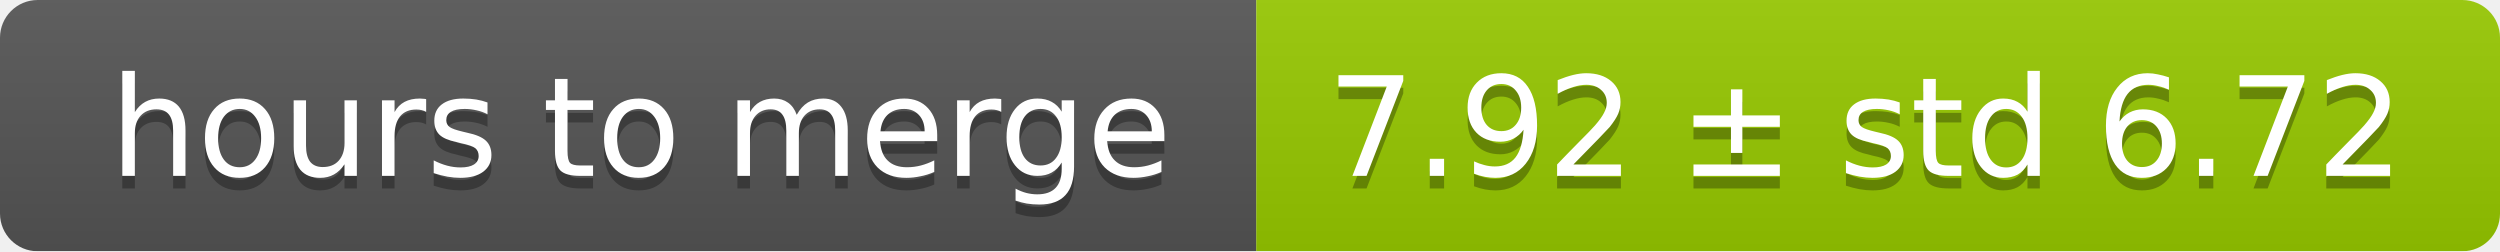
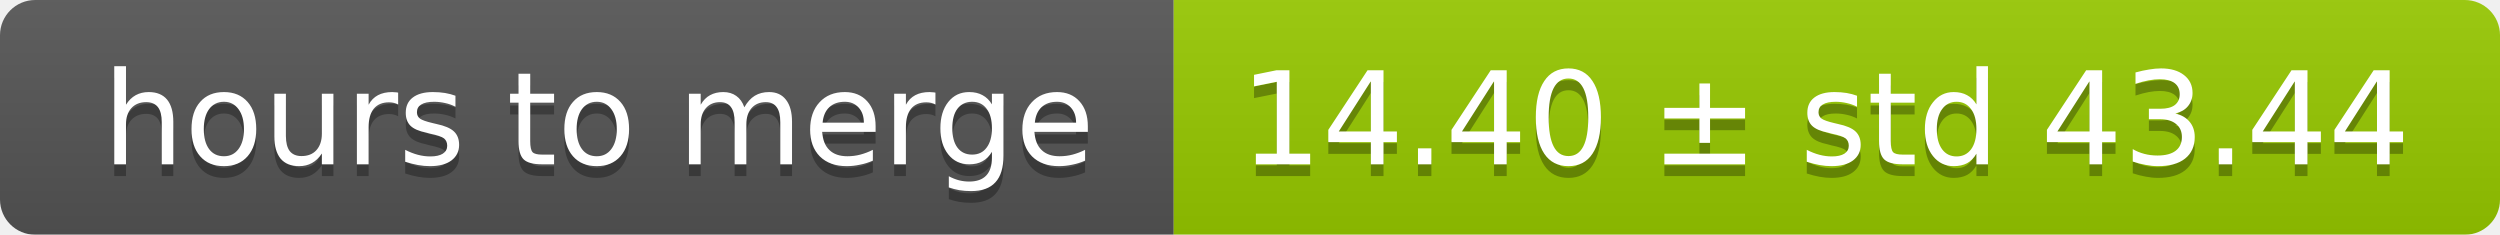
- <svg xmlns="http://www.w3.org/2000/svg" width="199" height="20">
+ <svg xmlns="http://www.w3.org/2000/svg" width="213" height="20">
  <linearGradient id="smooth" x2="0" y2="100%">
    <stop offset="0" stop-color="#bbb" stop-opacity=".1" />
    <stop offset="1" stop-opacity=".1" />
  </linearGradient>
  <mask id="round">
-     <rect width="199" height="20" rx="3" fill="#fff" />
+     <rect width="213" height="20" rx="3" fill="#fff" />
  </mask>
  <g mask="url(#round)">
    <rect width="100" height="20" fill="#555" />
-     <rect x="100" width="99" height="20" fill="#97ca00" />
-     <rect width="199" height="20" fill="url(#smooth)" />
+     <rect x="100" width="113" height="20" fill="#97ca00" />
+     <rect width="213" height="20" fill="url(#smooth)" />
  </g>
  <g fill="#fff" text-anchor="middle" font-family="DejaVu Sans,Verdana,Geneva,sans-serif" font-size="11">
    <text x="51" y="15" fill="#010101" fill-opacity=".3">hours to merge</text>
    <text x="51" y="14">hours to merge</text>
-     <text x="148.5" y="15" fill="#010101" fill-opacity=".3">7.92 ± std 6.72</text>
-     <text x="148.5" y="14">7.92 ± std 6.72</text>
+     <text x="155.5" y="15" fill="#010101" fill-opacity=".3">14.40 ± std 43.44</text>
+     <text x="155.5" y="14">14.40 ± std 43.44</text>
  </g>
</svg>
